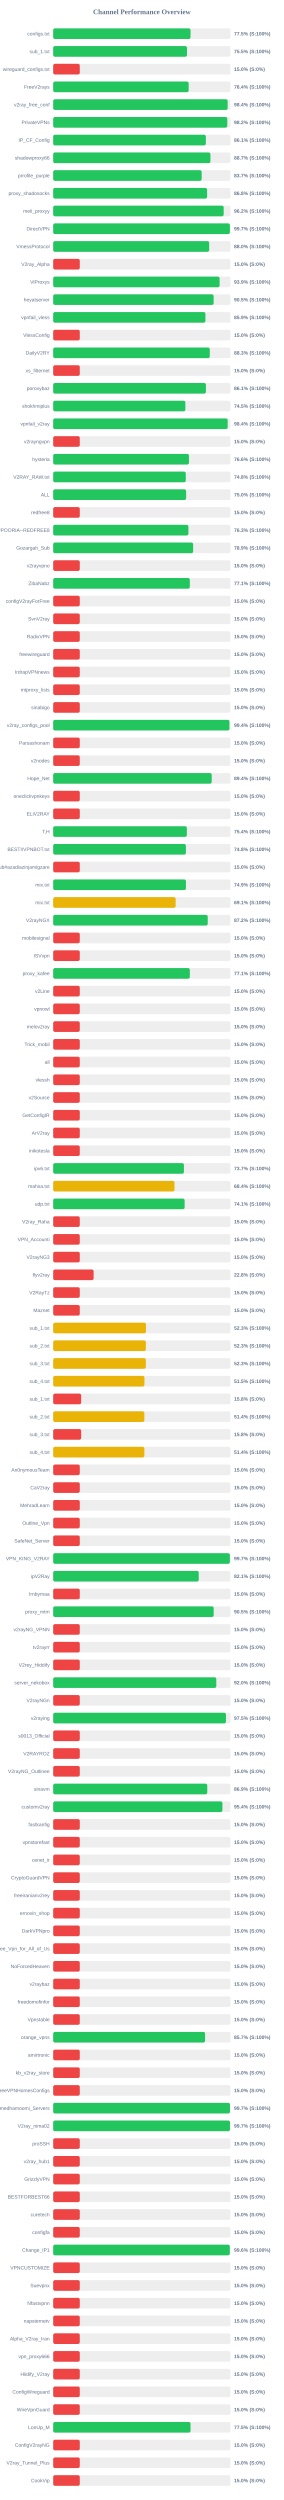
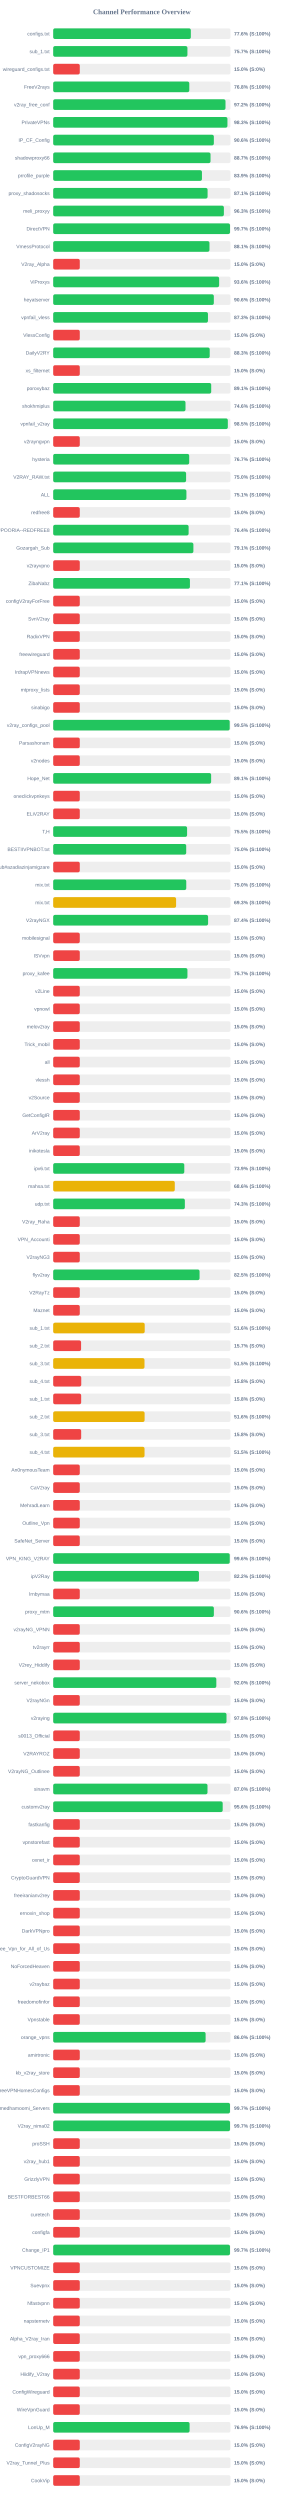
<svg xmlns="http://www.w3.org/2000/svg" width="800" height="7050" version="1.1">
  <style>
        .row { font: 14px Arial; fill: #64748b; }
        .score { font: bold 14px Arial; fill: #64748b; }
    </style>
  <text x="400" y="40" text-anchor="middle" font-size="20px" font-weight="bold" fill="#64748b">Channel Performance Overview</text>
  <rect x="150" y="80" width="500" height="30" fill="#eee" rx="5" />
-   <rect x="150" y="80" width="387.3" height="30" fill="#22c55e" rx="5" />
+   <rect x="150" y="80" width="388.15" height="30" fill="#22c55e" rx="5" />
  <text x="140" y="100" text-anchor="end" class="row">configs.txt</text>
-   <text x="660" y="100" text-anchor="start" class="score">77.5% (S:100%)</text>
+   <text x="660" y="100" text-anchor="start" class="score">77.6% (S:100%)</text>
  <rect x="150" y="130" width="500" height="30" fill="#eee" rx="5" />
-   <rect x="150" y="130" width="377.3" height="30" fill="#22c55e" rx="5" />
+   <rect x="150" y="130" width="378.55" height="30" fill="#22c55e" rx="5" />
  <text x="140" y="150" text-anchor="end" class="row">sub_1.txt</text>
-   <text x="660" y="150" text-anchor="start" class="score">75.5% (S:100%)</text>
+   <text x="660" y="150" text-anchor="start" class="score">75.7% (S:100%)</text>
  <rect x="150" y="180" width="500" height="30" fill="#eee" rx="5" />
  <rect x="150" y="180" width="75.0" height="30" fill="#ef4444" rx="5" />
  <text x="140" y="200" text-anchor="end" class="row">wireguard_configs.txt</text>
  <text x="660" y="200" text-anchor="start" class="score">15.0% (S:0%)</text>
  <rect x="150" y="230" width="500" height="30" fill="#eee" rx="5" />
-   <rect x="150" y="230" width="382.05" height="30" fill="#22c55e" rx="5" />
+   <rect x="150" y="230" width="383.8" height="30" fill="#22c55e" rx="5" />
  <text x="140" y="250" text-anchor="end" class="row">FreeV2rays</text>
-   <text x="660" y="250" text-anchor="start" class="score">76.4% (S:100%)</text>
+   <text x="660" y="250" text-anchor="start" class="score">76.8% (S:100%)</text>
  <rect x="150" y="280" width="500" height="30" fill="#eee" rx="5" />
-   <rect x="150" y="280" width="492.0" height="30" fill="#22c55e" rx="5" />
+   <rect x="150" y="280" width="485.9" height="30" fill="#22c55e" rx="5" />
  <text x="140" y="300" text-anchor="end" class="row">v2ray_free_conf</text>
-   <text x="660" y="300" text-anchor="start" class="score">98.4% (S:100%)</text>
+   <text x="660" y="300" text-anchor="start" class="score">97.2% (S:100%)</text>
  <rect x="150" y="330" width="500" height="30" fill="#eee" rx="5" />
-   <rect x="150" y="330" width="490.95" height="30" fill="#22c55e" rx="5" />
+   <rect x="150" y="330" width="491.4" height="30" fill="#22c55e" rx="5" />
  <text x="140" y="350" text-anchor="end" class="row">PrivateVPNs</text>
-   <text x="660" y="350" text-anchor="start" class="score">98.2% (S:100%)</text>
+   <text x="660" y="350" text-anchor="start" class="score">98.3% (S:100%)</text>
  <rect x="150" y="380" width="500" height="30" fill="#eee" rx="5" />
-   <rect x="150" y="380" width="430.5" height="30" fill="#22c55e" rx="5" />
+   <rect x="150" y="380" width="453.05" height="30" fill="#22c55e" rx="5" />
  <text x="140" y="400" text-anchor="end" class="row">IP_CF_Config</text>
-   <text x="660" y="400" text-anchor="start" class="score">86.1% (S:100%)</text>
+   <text x="660" y="400" text-anchor="start" class="score">90.6% (S:100%)</text>
  <rect x="150" y="430" width="500" height="30" fill="#eee" rx="5" />
-   <rect x="150" y="430" width="443.4" height="30" fill="#22c55e" rx="5" />
+   <rect x="150" y="430" width="443.7" height="30" fill="#22c55e" rx="5" />
  <text x="140" y="450" text-anchor="end" class="row">shadowproxy66</text>
  <text x="660" y="450" text-anchor="start" class="score">88.7% (S:100%)</text>
  <rect x="150" y="480" width="500" height="30" fill="#eee" rx="5" />
-   <rect x="150" y="480" width="418.7" height="30" fill="#22c55e" rx="5" />
+   <rect x="150" y="480" width="419.5" height="30" fill="#22c55e" rx="5" />
  <text x="140" y="500" text-anchor="end" class="row">prrofile_purple</text>
-   <text x="660" y="500" text-anchor="start" class="score">83.7% (S:100%)</text>
+   <text x="660" y="500" text-anchor="start" class="score">83.9% (S:100%)</text>
  <rect x="150" y="530" width="500" height="30" fill="#eee" rx="5" />
-   <rect x="150" y="530" width="434.05" height="30" fill="#22c55e" rx="5" />
+   <rect x="150" y="530" width="435.4" height="30" fill="#22c55e" rx="5" />
  <text x="140" y="550" text-anchor="end" class="row">proxy_shadosocks</text>
-   <text x="660" y="550" text-anchor="start" class="score">86.8% (S:100%)</text>
+   <text x="660" y="550" text-anchor="start" class="score">87.1% (S:100%)</text>
  <rect x="150" y="580" width="500" height="30" fill="#eee" rx="5" />
-   <rect x="150" y="580" width="480.8" height="30" fill="#22c55e" rx="5" />
+   <rect x="150" y="580" width="481.35" height="30" fill="#22c55e" rx="5" />
  <text x="140" y="600" text-anchor="end" class="row">meli_proxyy</text>
-   <text x="660" y="600" text-anchor="start" class="score">96.2% (S:100%)</text>
+   <text x="660" y="600" text-anchor="start" class="score">96.3% (S:100%)</text>
  <rect x="150" y="630" width="500" height="30" fill="#eee" rx="5" />
-   <rect x="150" y="630" width="498.3" height="30" fill="#22c55e" rx="5" />
+   <rect x="150" y="630" width="498.65" height="30" fill="#22c55e" rx="5" />
  <text x="140" y="650" text-anchor="end" class="row">DirectVPN</text>
  <text x="660" y="650" text-anchor="start" class="score">99.7% (S:100%)</text>
  <rect x="150" y="680" width="500" height="30" fill="#eee" rx="5" />
-   <rect x="150" y="680" width="439.85" height="30" fill="#22c55e" rx="5" />
+   <rect x="150" y="680" width="440.7" height="30" fill="#22c55e" rx="5" />
  <text x="140" y="700" text-anchor="end" class="row">VmessProtocol</text>
-   <text x="660" y="700" text-anchor="start" class="score">88.0% (S:100%)</text>
+   <text x="660" y="700" text-anchor="start" class="score">88.1% (S:100%)</text>
  <rect x="150" y="730" width="500" height="30" fill="#eee" rx="5" />
  <rect x="150" y="730" width="75.0" height="30" fill="#ef4444" rx="5" />
  <text x="140" y="750" text-anchor="end" class="row">V2ray_Alpha</text>
  <text x="660" y="750" text-anchor="start" class="score">15.0% (S:0%)</text>
  <rect x="150" y="780" width="500" height="30" fill="#eee" rx="5" />
-   <rect x="150" y="780" width="469.3" height="30" fill="#22c55e" rx="5" />
+   <rect x="150" y="780" width="467.95" height="30" fill="#22c55e" rx="5" />
  <text x="140" y="800" text-anchor="end" class="row">ViProxys</text>
-   <text x="660" y="800" text-anchor="start" class="score">93.9% (S:100%)</text>
+   <text x="660" y="800" text-anchor="start" class="score">93.6% (S:100%)</text>
  <rect x="150" y="830" width="500" height="30" fill="#eee" rx="5" />
-   <rect x="150" y="830" width="452.45" height="30" fill="#22c55e" rx="5" />
+   <rect x="150" y="830" width="453.0" height="30" fill="#22c55e" rx="5" />
  <text x="140" y="850" text-anchor="end" class="row">heyatserver</text>
-   <text x="660" y="850" text-anchor="start" class="score">90.5% (S:100%)</text>
+   <text x="660" y="850" text-anchor="start" class="score">90.6% (S:100%)</text>
  <rect x="150" y="880" width="500" height="30" fill="#eee" rx="5" />
-   <rect x="150" y="880" width="429.3" height="30" fill="#22c55e" rx="5" />
+   <rect x="150" y="880" width="436.45" height="30" fill="#22c55e" rx="5" />
  <text x="140" y="900" text-anchor="end" class="row">vpnfail_vless</text>
-   <text x="660" y="900" text-anchor="start" class="score">85.9% (S:100%)</text>
+   <text x="660" y="900" text-anchor="start" class="score">87.3% (S:100%)</text>
  <rect x="150" y="930" width="500" height="30" fill="#eee" rx="5" />
  <rect x="150" y="930" width="75.0" height="30" fill="#ef4444" rx="5" />
  <text x="140" y="950" text-anchor="end" class="row">VlessConfig</text>
  <text x="660" y="950" text-anchor="start" class="score">15.0% (S:0%)</text>
  <rect x="150" y="980" width="500" height="30" fill="#eee" rx="5" />
-   <rect x="150" y="980" width="441.6" height="30" fill="#22c55e" rx="5" />
+   <rect x="150" y="980" width="441.4" height="30" fill="#22c55e" rx="5" />
  <text x="140" y="1000" text-anchor="end" class="row">DailyV2RY</text>
  <text x="660" y="1000" text-anchor="start" class="score">88.3% (S:100%)</text>
  <rect x="150" y="1030" width="500" height="30" fill="#eee" rx="5" />
  <rect x="150" y="1030" width="75.0" height="30" fill="#ef4444" rx="5" />
  <text x="140" y="1050" text-anchor="end" class="row">xs_filternet</text>
  <text x="660" y="1050" text-anchor="start" class="score">15.0% (S:0%)</text>
  <rect x="150" y="1080" width="500" height="30" fill="#eee" rx="5" />
-   <rect x="150" y="1080" width="430.7" height="30" fill="#22c55e" rx="5" />
+   <rect x="150" y="1080" width="445.6" height="30" fill="#22c55e" rx="5" />
  <text x="140" y="1100" text-anchor="end" class="row">poroxybaz</text>
-   <text x="660" y="1100" text-anchor="start" class="score">86.1% (S:100%)</text>
+   <text x="660" y="1100" text-anchor="start" class="score">89.1% (S:100%)</text>
  <rect x="150" y="1130" width="500" height="30" fill="#eee" rx="5" />
-   <rect x="150" y="1130" width="372.75" height="30" fill="#22c55e" rx="5" />
+   <rect x="150" y="1130" width="373.1" height="30" fill="#22c55e" rx="5" />
  <text x="140" y="1150" text-anchor="end" class="row">shokhmiplus</text>
-   <text x="660" y="1150" text-anchor="start" class="score">74.5% (S:100%)</text>
+   <text x="660" y="1150" text-anchor="start" class="score">74.6% (S:100%)</text>
  <rect x="150" y="1180" width="500" height="30" fill="#eee" rx="5" />
-   <rect x="150" y="1180" width="492.05" height="30" fill="#22c55e" rx="5" />
+   <rect x="150" y="1180" width="492.5" height="30" fill="#22c55e" rx="5" />
  <text x="140" y="1200" text-anchor="end" class="row">vpnfail_v2ray</text>
-   <text x="660" y="1200" text-anchor="start" class="score">98.4% (S:100%)</text>
+   <text x="660" y="1200" text-anchor="start" class="score">98.5% (S:100%)</text>
  <rect x="150" y="1230" width="500" height="30" fill="#eee" rx="5" />
  <rect x="150" y="1230" width="75.0" height="30" fill="#ef4444" rx="5" />
  <text x="140" y="1250" text-anchor="end" class="row">v2rayngvpn</text>
  <text x="660" y="1250" text-anchor="start" class="score">15.0% (S:0%)</text>
  <rect x="150" y="1280" width="500" height="30" fill="#eee" rx="5" />
-   <rect x="150" y="1280" width="382.85" height="30" fill="#22c55e" rx="5" />
+   <rect x="150" y="1280" width="383.55" height="30" fill="#22c55e" rx="5" />
  <text x="140" y="1300" text-anchor="end" class="row">hysteria</text>
-   <text x="660" y="1300" text-anchor="start" class="score">76.6% (S:100%)</text>
+   <text x="660" y="1300" text-anchor="start" class="score">76.7% (S:100%)</text>
  <rect x="150" y="1330" width="500" height="30" fill="#eee" rx="5" />
-   <rect x="150" y="1330" width="373.95" height="30" fill="#22c55e" rx="5" />
+   <rect x="150" y="1330" width="374.8" height="30" fill="#22c55e" rx="5" />
  <text x="140" y="1350" text-anchor="end" class="row">V2RAY_RAW.txt</text>
-   <text x="660" y="1350" text-anchor="start" class="score">74.8% (S:100%)</text>
+   <text x="660" y="1350" text-anchor="start" class="score">75.0% (S:100%)</text>
  <rect x="150" y="1380" width="500" height="30" fill="#eee" rx="5" />
-   <rect x="150" y="1380" width="374.9" height="30" fill="#22c55e" rx="5" />
+   <rect x="150" y="1380" width="375.7" height="30" fill="#22c55e" rx="5" />
  <text x="140" y="1400" text-anchor="end" class="row">ALL</text>
-   <text x="660" y="1400" text-anchor="start" class="score">75.0% (S:100%)</text>
+   <text x="660" y="1400" text-anchor="start" class="score">75.1% (S:100%)</text>
  <rect x="150" y="1430" width="500" height="30" fill="#eee" rx="5" />
  <rect x="150" y="1430" width="75.0" height="30" fill="#ef4444" rx="5" />
  <text x="140" y="1450" text-anchor="end" class="row">redfree8</text>
  <text x="660" y="1450" text-anchor="start" class="score">15.0% (S:0%)</text>
  <rect x="150" y="1480" width="500" height="30" fill="#eee" rx="5" />
-   <rect x="150" y="1480" width="381.3" height="30" fill="#22c55e" rx="5" />
+   <rect x="150" y="1480" width="381.9" height="30" fill="#22c55e" rx="5" />
  <text x="140" y="1500" text-anchor="end" class="row">POORIA--REDFREE8.txt#POORIA--REDFREE8</text>
-   <text x="660" y="1500" text-anchor="start" class="score">76.3% (S:100%)</text>
+   <text x="660" y="1500" text-anchor="start" class="score">76.4% (S:100%)</text>
  <rect x="150" y="1530" width="500" height="30" fill="#eee" rx="5" />
-   <rect x="150" y="1530" width="394.65" height="30" fill="#22c55e" rx="5" />
+   <rect x="150" y="1530" width="395.35" height="30" fill="#22c55e" rx="5" />
  <text x="140" y="1550" text-anchor="end" class="row">Gozargah_Sub</text>
-   <text x="660" y="1550" text-anchor="start" class="score">78.9% (S:100%)</text>
+   <text x="660" y="1550" text-anchor="start" class="score">79.1% (S:100%)</text>
  <rect x="150" y="1580" width="500" height="30" fill="#eee" rx="5" />
  <rect x="150" y="1580" width="75.0" height="30" fill="#ef4444" rx="5" />
  <text x="140" y="1600" text-anchor="end" class="row">v2rayvpno</text>
  <text x="660" y="1600" text-anchor="start" class="score">15.0% (S:0%)</text>
  <rect x="150" y="1630" width="500" height="30" fill="#eee" rx="5" />
-   <rect x="150" y="1630" width="385.3" height="30" fill="#22c55e" rx="5" />
+   <rect x="150" y="1630" width="385.6" height="30" fill="#22c55e" rx="5" />
  <text x="140" y="1650" text-anchor="end" class="row">ZibaNabz</text>
  <text x="660" y="1650" text-anchor="start" class="score">77.1% (S:100%)</text>
  <rect x="150" y="1680" width="500" height="30" fill="#eee" rx="5" />
  <rect x="150" y="1680" width="75.0" height="30" fill="#ef4444" rx="5" />
  <text x="140" y="1700" text-anchor="end" class="row">configV2rayForFree</text>
  <text x="660" y="1700" text-anchor="start" class="score">15.0% (S:0%)</text>
  <rect x="150" y="1730" width="500" height="30" fill="#eee" rx="5" />
  <rect x="150" y="1730" width="75.0" height="30" fill="#ef4444" rx="5" />
  <text x="140" y="1750" text-anchor="end" class="row">SvnV2ray</text>
  <text x="660" y="1750" text-anchor="start" class="score">15.0% (S:0%)</text>
  <rect x="150" y="1780" width="500" height="30" fill="#eee" rx="5" />
  <rect x="150" y="1780" width="75.0" height="30" fill="#ef4444" rx="5" />
  <text x="140" y="1800" text-anchor="end" class="row">RadixVPN</text>
  <text x="660" y="1800" text-anchor="start" class="score">15.0% (S:0%)</text>
  <rect x="150" y="1830" width="500" height="30" fill="#eee" rx="5" />
  <rect x="150" y="1830" width="75.0" height="30" fill="#ef4444" rx="5" />
  <text x="140" y="1850" text-anchor="end" class="row">freewireguard</text>
  <text x="660" y="1850" text-anchor="start" class="score">15.0% (S:0%)</text>
  <rect x="150" y="1880" width="500" height="30" fill="#eee" rx="5" />
  <rect x="150" y="1880" width="75.0" height="30" fill="#ef4444" rx="5" />
  <text x="140" y="1900" text-anchor="end" class="row">IrdrapVPNnews</text>
  <text x="660" y="1900" text-anchor="start" class="score">15.0% (S:0%)</text>
  <rect x="150" y="1930" width="500" height="30" fill="#eee" rx="5" />
  <rect x="150" y="1930" width="75.0" height="30" fill="#ef4444" rx="5" />
  <text x="140" y="1950" text-anchor="end" class="row">mtproxy_lists</text>
  <text x="660" y="1950" text-anchor="start" class="score">15.0% (S:0%)</text>
  <rect x="150" y="1980" width="500" height="30" fill="#eee" rx="5" />
  <rect x="150" y="1980" width="75.0" height="30" fill="#ef4444" rx="5" />
  <text x="140" y="2000" text-anchor="end" class="row">sinabigo</text>
  <text x="660" y="2000" text-anchor="start" class="score">15.0% (S:0%)</text>
  <rect x="150" y="2030" width="500" height="30" fill="#eee" rx="5" />
-   <rect x="150" y="2030" width="497.0" height="30" fill="#22c55e" rx="5" />
+   <rect x="150" y="2030" width="497.75" height="30" fill="#22c55e" rx="5" />
  <text x="140" y="2050" text-anchor="end" class="row">v2ray_configs_pool</text>
-   <text x="660" y="2050" text-anchor="start" class="score">99.4% (S:100%)</text>
+   <text x="660" y="2050" text-anchor="start" class="score">99.5% (S:100%)</text>
  <rect x="150" y="2080" width="500" height="30" fill="#eee" rx="5" />
  <rect x="150" y="2080" width="75.0" height="30" fill="#ef4444" rx="5" />
  <text x="140" y="2100" text-anchor="end" class="row">Parsashonam</text>
  <text x="660" y="2100" text-anchor="start" class="score">15.0% (S:0%)</text>
  <rect x="150" y="2130" width="500" height="30" fill="#eee" rx="5" />
  <rect x="150" y="2130" width="75.0" height="30" fill="#ef4444" rx="5" />
  <text x="140" y="2150" text-anchor="end" class="row">v2nodes</text>
  <text x="660" y="2150" text-anchor="start" class="score">15.0% (S:0%)</text>
  <rect x="150" y="2180" width="500" height="30" fill="#eee" rx="5" />
-   <rect x="150" y="2180" width="447.05" height="30" fill="#22c55e" rx="5" />
+   <rect x="150" y="2180" width="445.4" height="30" fill="#22c55e" rx="5" />
  <text x="140" y="2200" text-anchor="end" class="row">Hope_Net</text>
-   <text x="660" y="2200" text-anchor="start" class="score">89.4% (S:100%)</text>
+   <text x="660" y="2200" text-anchor="start" class="score">89.1% (S:100%)</text>
  <rect x="150" y="2230" width="500" height="30" fill="#eee" rx="5" />
  <rect x="150" y="2230" width="75.0" height="30" fill="#ef4444" rx="5" />
  <text x="140" y="2250" text-anchor="end" class="row">oneclickvpnkeys</text>
  <text x="660" y="2250" text-anchor="start" class="score">15.0% (S:0%)</text>
  <rect x="150" y="2280" width="500" height="30" fill="#eee" rx="5" />
  <rect x="150" y="2280" width="75.0" height="30" fill="#ef4444" rx="5" />
  <text x="140" y="2300" text-anchor="end" class="row">ELiV2RAY</text>
  <text x="660" y="2300" text-anchor="start" class="score">15.0% (S:0%)</text>
  <rect x="150" y="2330" width="500" height="30" fill="#eee" rx="5" />
-   <rect x="150" y="2330" width="376.95" height="30" fill="#22c55e" rx="5" />
+   <rect x="150" y="2330" width="377.6" height="30" fill="#22c55e" rx="5" />
  <text x="140" y="2350" text-anchor="end" class="row">T,H</text>
-   <text x="660" y="2350" text-anchor="start" class="score">75.4% (S:100%)</text>
+   <text x="660" y="2350" text-anchor="start" class="score">75.5% (S:100%)</text>
  <rect x="150" y="2380" width="500" height="30" fill="#eee" rx="5" />
-   <rect x="150" y="2380" width="374.25" height="30" fill="#22c55e" rx="5" />
+   <rect x="150" y="2380" width="375.1" height="30" fill="#22c55e" rx="5" />
  <text x="140" y="2400" text-anchor="end" class="row">BESTIIVPNBOT.txt</text>
-   <text x="660" y="2400" text-anchor="start" class="score">74.8% (S:100%)</text>
+   <text x="660" y="2400" text-anchor="start" class="score">75.0% (S:100%)</text>
  <rect x="150" y="2430" width="500" height="30" fill="#eee" rx="5" />
  <rect x="150" y="2430" width="75.0" height="30" fill="#ef4444" rx="5" />
  <text x="140" y="2450" text-anchor="end" class="row">Sub#azadiazinjamigzare</text>
  <text x="660" y="2450" text-anchor="start" class="score">15.0% (S:0%)</text>
  <rect x="150" y="2480" width="500" height="30" fill="#eee" rx="5" />
-   <rect x="150" y="2480" width="374.35" height="30" fill="#22c55e" rx="5" />
+   <rect x="150" y="2480" width="375.25" height="30" fill="#22c55e" rx="5" />
  <text x="140" y="2500" text-anchor="end" class="row">mix.txt</text>
-   <text x="660" y="2500" text-anchor="start" class="score">74.9% (S:100%)</text>
+   <text x="660" y="2500" text-anchor="start" class="score">75.0% (S:100%)</text>
  <rect x="150" y="2530" width="500" height="30" fill="#eee" rx="5" />
-   <rect x="150" y="2530" width="345.35" height="30" fill="#eab308" rx="5" />
+   <rect x="150" y="2530" width="346.6" height="30" fill="#eab308" rx="5" />
  <text x="140" y="2550" text-anchor="end" class="row">mix.txt</text>
-   <text x="660" y="2550" text-anchor="start" class="score">69.1% (S:100%)</text>
+   <text x="660" y="2550" text-anchor="start" class="score">69.3% (S:100%)</text>
  <rect x="150" y="2580" width="500" height="30" fill="#eee" rx="5" />
-   <rect x="150" y="2580" width="435.8" height="30" fill="#22c55e" rx="5" />
+   <rect x="150" y="2580" width="436.8" height="30" fill="#22c55e" rx="5" />
  <text x="140" y="2600" text-anchor="end" class="row">V2rayNGX</text>
-   <text x="660" y="2600" text-anchor="start" class="score">87.2% (S:100%)</text>
+   <text x="660" y="2600" text-anchor="start" class="score">87.4% (S:100%)</text>
  <rect x="150" y="2630" width="500" height="30" fill="#eee" rx="5" />
  <rect x="150" y="2630" width="75.0" height="30" fill="#ef4444" rx="5" />
  <text x="140" y="2650" text-anchor="end" class="row">mobilesignal</text>
  <text x="660" y="2650" text-anchor="start" class="score">15.0% (S:0%)</text>
  <rect x="150" y="2680" width="500" height="30" fill="#eee" rx="5" />
  <rect x="150" y="2680" width="75.0" height="30" fill="#ef4444" rx="5" />
  <text x="140" y="2700" text-anchor="end" class="row">ISVvpn</text>
  <text x="660" y="2700" text-anchor="start" class="score">15.0% (S:0%)</text>
  <rect x="150" y="2730" width="500" height="30" fill="#eee" rx="5" />
-   <rect x="150" y="2730" width="385.3" height="30" fill="#22c55e" rx="5" />
+   <rect x="150" y="2730" width="378.6" height="30" fill="#22c55e" rx="5" />
  <text x="140" y="2750" text-anchor="end" class="row">proxy_kafee</text>
-   <text x="660" y="2750" text-anchor="start" class="score">77.1% (S:100%)</text>
+   <text x="660" y="2750" text-anchor="start" class="score">75.7% (S:100%)</text>
  <rect x="150" y="2780" width="500" height="30" fill="#eee" rx="5" />
  <rect x="150" y="2780" width="75.0" height="30" fill="#ef4444" rx="5" />
  <text x="140" y="2800" text-anchor="end" class="row">v2Line</text>
  <text x="660" y="2800" text-anchor="start" class="score">15.0% (S:0%)</text>
  <rect x="150" y="2830" width="500" height="30" fill="#eee" rx="5" />
  <rect x="150" y="2830" width="75.0" height="30" fill="#ef4444" rx="5" />
  <text x="140" y="2850" text-anchor="end" class="row">vpnowl</text>
  <text x="660" y="2850" text-anchor="start" class="score">15.0% (S:0%)</text>
  <rect x="150" y="2880" width="500" height="30" fill="#eee" rx="5" />
  <rect x="150" y="2880" width="75.0" height="30" fill="#ef4444" rx="5" />
  <text x="140" y="2900" text-anchor="end" class="row">melov2ray</text>
  <text x="660" y="2900" text-anchor="start" class="score">15.0% (S:0%)</text>
  <rect x="150" y="2930" width="500" height="30" fill="#eee" rx="5" />
  <rect x="150" y="2930" width="75.0" height="30" fill="#ef4444" rx="5" />
  <text x="140" y="2950" text-anchor="end" class="row">Trick_mobil</text>
  <text x="660" y="2950" text-anchor="start" class="score">15.0% (S:0%)</text>
  <rect x="150" y="2980" width="500" height="30" fill="#eee" rx="5" />
  <rect x="150" y="2980" width="75.0" height="30" fill="#ef4444" rx="5" />
  <text x="140" y="3000" text-anchor="end" class="row">all</text>
  <text x="660" y="3000" text-anchor="start" class="score">15.0% (S:0%)</text>
  <rect x="150" y="3030" width="500" height="30" fill="#eee" rx="5" />
  <rect x="150" y="3030" width="75.0" height="30" fill="#ef4444" rx="5" />
  <text x="140" y="3050" text-anchor="end" class="row">vlessh</text>
  <text x="660" y="3050" text-anchor="start" class="score">15.0% (S:0%)</text>
  <rect x="150" y="3080" width="500" height="30" fill="#eee" rx="5" />
  <rect x="150" y="3080" width="75.0" height="30" fill="#ef4444" rx="5" />
  <text x="140" y="3100" text-anchor="end" class="row">v2Source</text>
  <text x="660" y="3100" text-anchor="start" class="score">15.0% (S:0%)</text>
  <rect x="150" y="3130" width="500" height="30" fill="#eee" rx="5" />
  <rect x="150" y="3130" width="75.0" height="30" fill="#ef4444" rx="5" />
  <text x="140" y="3150" text-anchor="end" class="row">GetConfigIR</text>
  <text x="660" y="3150" text-anchor="start" class="score">15.0% (S:0%)</text>
  <rect x="150" y="3180" width="500" height="30" fill="#eee" rx="5" />
  <rect x="150" y="3180" width="75.0" height="30" fill="#ef4444" rx="5" />
  <text x="140" y="3200" text-anchor="end" class="row">ArV2ray</text>
  <text x="660" y="3200" text-anchor="start" class="score">15.0% (S:0%)</text>
  <rect x="150" y="3230" width="500" height="30" fill="#eee" rx="5" />
  <rect x="150" y="3230" width="75.0" height="30" fill="#ef4444" rx="5" />
  <text x="140" y="3250" text-anchor="end" class="row">inikotesla</text>
  <text x="660" y="3250" text-anchor="start" class="score">15.0% (S:0%)</text>
  <rect x="150" y="3280" width="500" height="30" fill="#eee" rx="5" />
-   <rect x="150" y="3280" width="368.65" height="30" fill="#22c55e" rx="5" />
+   <rect x="150" y="3280" width="369.7" height="30" fill="#22c55e" rx="5" />
  <text x="140" y="3300" text-anchor="end" class="row">ipv6.txt</text>
-   <text x="660" y="3300" text-anchor="start" class="score">73.7% (S:100%)</text>
+   <text x="660" y="3300" text-anchor="start" class="score">73.9% (S:100%)</text>
  <rect x="150" y="3330" width="500" height="30" fill="#eee" rx="5" />
-   <rect x="150" y="3330" width="342.1" height="30" fill="#eab308" rx="5" />
+   <rect x="150" y="3330" width="342.9" height="30" fill="#eab308" rx="5" />
  <text x="140" y="3350" text-anchor="end" class="row">mahsa.txt</text>
-   <text x="660" y="3350" text-anchor="start" class="score">68.4% (S:100%)</text>
+   <text x="660" y="3350" text-anchor="start" class="score">68.6% (S:100%)</text>
  <rect x="150" y="3380" width="500" height="30" fill="#eee" rx="5" />
-   <rect x="150" y="3380" width="370.7" height="30" fill="#22c55e" rx="5" />
+   <rect x="150" y="3380" width="371.3" height="30" fill="#22c55e" rx="5" />
  <text x="140" y="3400" text-anchor="end" class="row">udp.txt</text>
-   <text x="660" y="3400" text-anchor="start" class="score">74.1% (S:100%)</text>
+   <text x="660" y="3400" text-anchor="start" class="score">74.3% (S:100%)</text>
  <rect x="150" y="3430" width="500" height="30" fill="#eee" rx="5" />
  <rect x="150" y="3430" width="75.0" height="30" fill="#ef4444" rx="5" />
  <text x="140" y="3450" text-anchor="end" class="row">V2ray_Raha</text>
  <text x="660" y="3450" text-anchor="start" class="score">15.0% (S:0%)</text>
  <rect x="150" y="3480" width="500" height="30" fill="#eee" rx="5" />
  <rect x="150" y="3480" width="75.0" height="30" fill="#ef4444" rx="5" />
  <text x="140" y="3500" text-anchor="end" class="row">VPN_Accounti</text>
  <text x="660" y="3500" text-anchor="start" class="score">15.0% (S:0%)</text>
  <rect x="150" y="3530" width="500" height="30" fill="#eee" rx="5" />
  <rect x="150" y="3530" width="75.0" height="30" fill="#ef4444" rx="5" />
  <text x="140" y="3550" text-anchor="end" class="row">V2rayNG3</text>
  <text x="660" y="3550" text-anchor="start" class="score">15.0% (S:0%)</text>
  <rect x="150" y="3580" width="500" height="30" fill="#eee" rx="5" />
-   <rect x="150" y="3580" width="114.05" height="30" fill="#ef4444" rx="5" />
+   <rect x="150" y="3580" width="412.75" height="30" fill="#22c55e" rx="5" />
  <text x="140" y="3600" text-anchor="end" class="row">flyv2ray</text>
-   <text x="660" y="3600" text-anchor="start" class="score">22.8% (S:0%)</text>
+   <text x="660" y="3600" text-anchor="start" class="score">82.5% (S:100%)</text>
  <rect x="150" y="3630" width="500" height="30" fill="#eee" rx="5" />
  <rect x="150" y="3630" width="75.0" height="30" fill="#ef4444" rx="5" />
  <text x="140" y="3650" text-anchor="end" class="row">V2RayTz</text>
  <text x="660" y="3650" text-anchor="start" class="score">15.0% (S:0%)</text>
  <rect x="150" y="3680" width="500" height="30" fill="#eee" rx="5" />
  <rect x="150" y="3680" width="75.0" height="30" fill="#ef4444" rx="5" />
  <text x="140" y="3700" text-anchor="end" class="row">Maznet</text>
  <text x="660" y="3700" text-anchor="start" class="score">15.0% (S:0%)</text>
  <rect x="150" y="3730" width="500" height="30" fill="#eee" rx="5" />
-   <rect x="150" y="3730" width="261.6" height="30" fill="#eab308" rx="5" />
+   <rect x="150" y="3730" width="258.1" height="30" fill="#eab308" rx="5" />
  <text x="140" y="3750" text-anchor="end" class="row">sub_1.txt</text>
-   <text x="660" y="3750" text-anchor="start" class="score">52.3% (S:100%)</text>
+   <text x="660" y="3750" text-anchor="start" class="score">51.6% (S:100%)</text>
  <rect x="150" y="3780" width="500" height="30" fill="#eee" rx="5" />
-   <rect x="150" y="3780" width="261.35" height="30" fill="#eab308" rx="5" />
+   <rect x="150" y="3780" width="78.65" height="30" fill="#ef4444" rx="5" />
  <text x="140" y="3800" text-anchor="end" class="row">sub_2.txt</text>
-   <text x="660" y="3800" text-anchor="start" class="score">52.3% (S:100%)</text>
+   <text x="660" y="3800" text-anchor="start" class="score">15.7% (S:0%)</text>
  <rect x="150" y="3830" width="500" height="30" fill="#eee" rx="5" />
-   <rect x="150" y="3830" width="261.3" height="30" fill="#eab308" rx="5" />
+   <rect x="150" y="3830" width="257.5" height="30" fill="#eab308" rx="5" />
  <text x="140" y="3850" text-anchor="end" class="row">sub_3.txt</text>
-   <text x="660" y="3850" text-anchor="start" class="score">52.3% (S:100%)</text>
+   <text x="660" y="3850" text-anchor="start" class="score">51.5% (S:100%)</text>
  <rect x="150" y="3880" width="500" height="30" fill="#eee" rx="5" />
-   <rect x="150" y="3880" width="257.3" height="30" fill="#eab308" rx="5" />
+   <rect x="150" y="3880" width="79.15" height="30" fill="#ef4444" rx="5" />
  <text x="140" y="3900" text-anchor="end" class="row">sub_4.txt</text>
-   <text x="660" y="3900" text-anchor="start" class="score">51.5% (S:100%)</text>
+   <text x="660" y="3900" text-anchor="start" class="score">15.8% (S:0%)</text>
  <rect x="150" y="3930" width="500" height="30" fill="#eee" rx="5" />
  <rect x="150" y="3930" width="78.9" height="30" fill="#ef4444" rx="5" />
  <text x="140" y="3950" text-anchor="end" class="row">sub_1.txt</text>
  <text x="660" y="3950" text-anchor="start" class="score">15.8% (S:0%)</text>
  <rect x="150" y="3980" width="500" height="30" fill="#eee" rx="5" />
-   <rect x="150" y="3980" width="257.05" height="30" fill="#eab308" rx="5" />
+   <rect x="150" y="3980" width="257.8" height="30" fill="#eab308" rx="5" />
  <text x="140" y="4000" text-anchor="end" class="row">sub_2.txt</text>
-   <text x="660" y="4000" text-anchor="start" class="score">51.4% (S:100%)</text>
+   <text x="660" y="4000" text-anchor="start" class="score">51.6% (S:100%)</text>
  <rect x="150" y="4030" width="500" height="30" fill="#eee" rx="5" />
  <rect x="150" y="4030" width="78.9" height="30" fill="#ef4444" rx="5" />
  <text x="140" y="4050" text-anchor="end" class="row">sub_3.txt</text>
  <text x="660" y="4050" text-anchor="start" class="score">15.8% (S:0%)</text>
  <rect x="150" y="4080" width="500" height="30" fill="#eee" rx="5" />
-   <rect x="150" y="4080" width="257.1" height="30" fill="#eab308" rx="5" />
+   <rect x="150" y="4080" width="257.6" height="30" fill="#eab308" rx="5" />
  <text x="140" y="4100" text-anchor="end" class="row">sub_4.txt</text>
-   <text x="660" y="4100" text-anchor="start" class="score">51.4% (S:100%)</text>
+   <text x="660" y="4100" text-anchor="start" class="score">51.5% (S:100%)</text>
  <rect x="150" y="4130" width="500" height="30" fill="#eee" rx="5" />
  <rect x="150" y="4130" width="75.0" height="30" fill="#ef4444" rx="5" />
  <text x="140" y="4150" text-anchor="end" class="row">An0nymousTeam</text>
  <text x="660" y="4150" text-anchor="start" class="score">15.0% (S:0%)</text>
  <rect x="150" y="4180" width="500" height="30" fill="#eee" rx="5" />
  <rect x="150" y="4180" width="75.0" height="30" fill="#ef4444" rx="5" />
  <text x="140" y="4200" text-anchor="end" class="row">CaV2ray</text>
  <text x="660" y="4200" text-anchor="start" class="score">15.0% (S:0%)</text>
  <rect x="150" y="4230" width="500" height="30" fill="#eee" rx="5" />
  <rect x="150" y="4230" width="75.0" height="30" fill="#ef4444" rx="5" />
  <text x="140" y="4250" text-anchor="end" class="row">MehradLearn</text>
  <text x="660" y="4250" text-anchor="start" class="score">15.0% (S:0%)</text>
  <rect x="150" y="4280" width="500" height="30" fill="#eee" rx="5" />
  <rect x="150" y="4280" width="75.0" height="30" fill="#ef4444" rx="5" />
  <text x="140" y="4300" text-anchor="end" class="row">Outline_Vpn</text>
  <text x="660" y="4300" text-anchor="start" class="score">15.0% (S:0%)</text>
  <rect x="150" y="4330" width="500" height="30" fill="#eee" rx="5" />
  <rect x="150" y="4330" width="75.0" height="30" fill="#ef4444" rx="5" />
  <text x="140" y="4350" text-anchor="end" class="row">SafeNet_Server</text>
  <text x="660" y="4350" text-anchor="start" class="score">15.0% (S:0%)</text>
  <rect x="150" y="4380" width="500" height="30" fill="#eee" rx="5" />
-   <rect x="150" y="4380" width="498.25" height="30" fill="#22c55e" rx="5" />
+   <rect x="150" y="4380" width="497.9" height="30" fill="#22c55e" rx="5" />
  <text x="140" y="4400" text-anchor="end" class="row">VPN_KING_V2RAY</text>
-   <text x="660" y="4400" text-anchor="start" class="score">99.7% (S:100%)</text>
+   <text x="660" y="4400" text-anchor="start" class="score">99.6% (S:100%)</text>
  <rect x="150" y="4430" width="500" height="30" fill="#eee" rx="5" />
-   <rect x="150" y="4430" width="410.45" height="30" fill="#22c55e" rx="5" />
+   <rect x="150" y="4430" width="411.1" height="30" fill="#22c55e" rx="5" />
  <text x="140" y="4450" text-anchor="end" class="row">ipV2Ray</text>
-   <text x="660" y="4450" text-anchor="start" class="score">82.1% (S:100%)</text>
+   <text x="660" y="4450" text-anchor="start" class="score">82.2% (S:100%)</text>
  <rect x="150" y="4480" width="500" height="30" fill="#eee" rx="5" />
  <rect x="150" y="4480" width="75.0" height="30" fill="#ef4444" rx="5" />
  <text x="140" y="4500" text-anchor="end" class="row">lrnbymaa</text>
  <text x="660" y="4500" text-anchor="start" class="score">15.0% (S:0%)</text>
  <rect x="150" y="4530" width="500" height="30" fill="#eee" rx="5" />
-   <rect x="150" y="4530" width="452.6" height="30" fill="#22c55e" rx="5" />
+   <rect x="150" y="4530" width="453.1" height="30" fill="#22c55e" rx="5" />
  <text x="140" y="4550" text-anchor="end" class="row">proxy_mtm</text>
-   <text x="660" y="4550" text-anchor="start" class="score">90.5% (S:100%)</text>
+   <text x="660" y="4550" text-anchor="start" class="score">90.6% (S:100%)</text>
  <rect x="150" y="4580" width="500" height="30" fill="#eee" rx="5" />
  <rect x="150" y="4580" width="75.0" height="30" fill="#ef4444" rx="5" />
  <text x="140" y="4600" text-anchor="end" class="row">v2rayNG_VPNN</text>
  <text x="660" y="4600" text-anchor="start" class="score">15.0% (S:0%)</text>
  <rect x="150" y="4630" width="500" height="30" fill="#eee" rx="5" />
  <rect x="150" y="4630" width="75.0" height="30" fill="#ef4444" rx="5" />
  <text x="140" y="4650" text-anchor="end" class="row">tv2rayrr</text>
  <text x="660" y="4650" text-anchor="start" class="score">15.0% (S:0%)</text>
  <rect x="150" y="4680" width="500" height="30" fill="#eee" rx="5" />
  <rect x="150" y="4680" width="75.0" height="30" fill="#ef4444" rx="5" />
  <text x="140" y="4700" text-anchor="end" class="row">V2rey_Hiddify</text>
  <text x="660" y="4700" text-anchor="start" class="score">15.0% (S:0%)</text>
  <rect x="150" y="4730" width="500" height="30" fill="#eee" rx="5" />
-   <rect x="150" y="4730" width="459.95" height="30" fill="#22c55e" rx="5" />
+   <rect x="150" y="4730" width="460.05" height="30" fill="#22c55e" rx="5" />
  <text x="140" y="4750" text-anchor="end" class="row">server_nekobox</text>
  <text x="660" y="4750" text-anchor="start" class="score">92.0% (S:100%)</text>
  <rect x="150" y="4780" width="500" height="30" fill="#eee" rx="5" />
  <rect x="150" y="4780" width="75.0" height="30" fill="#ef4444" rx="5" />
  <text x="140" y="4800" text-anchor="end" class="row">V2rayNGn</text>
  <text x="660" y="4800" text-anchor="start" class="score">15.0% (S:0%)</text>
  <rect x="150" y="4830" width="500" height="30" fill="#eee" rx="5" />
-   <rect x="150" y="4830" width="487.25" height="30" fill="#22c55e" rx="5" />
+   <rect x="150" y="4830" width="488.75" height="30" fill="#22c55e" rx="5" />
  <text x="140" y="4850" text-anchor="end" class="row">v2raying</text>
-   <text x="660" y="4850" text-anchor="start" class="score">97.5% (S:100%)</text>
+   <text x="660" y="4850" text-anchor="start" class="score">97.8% (S:100%)</text>
  <rect x="150" y="4880" width="500" height="30" fill="#eee" rx="5" />
  <rect x="150" y="4880" width="75.0" height="30" fill="#ef4444" rx="5" />
  <text x="140" y="4900" text-anchor="end" class="row">s0013_Official</text>
  <text x="660" y="4900" text-anchor="start" class="score">15.0% (S:0%)</text>
  <rect x="150" y="4930" width="500" height="30" fill="#eee" rx="5" />
  <rect x="150" y="4930" width="75.0" height="30" fill="#ef4444" rx="5" />
  <text x="140" y="4950" text-anchor="end" class="row">V2RAYROZ</text>
  <text x="660" y="4950" text-anchor="start" class="score">15.0% (S:0%)</text>
  <rect x="150" y="4980" width="500" height="30" fill="#eee" rx="5" />
  <rect x="150" y="4980" width="75.0" height="30" fill="#ef4444" rx="5" />
  <text x="140" y="5000" text-anchor="end" class="row">V2rayNG_Outlinee</text>
  <text x="660" y="5000" text-anchor="start" class="score">15.0% (S:0%)</text>
  <rect x="150" y="5030" width="500" height="30" fill="#eee" rx="5" />
-   <rect x="150" y="5030" width="434.5" height="30" fill="#22c55e" rx="5" />
+   <rect x="150" y="5030" width="435.15" height="30" fill="#22c55e" rx="5" />
  <text x="140" y="5050" text-anchor="end" class="row">sinavm</text>
-   <text x="660" y="5050" text-anchor="start" class="score">86.9% (S:100%)</text>
+   <text x="660" y="5050" text-anchor="start" class="score">87.0% (S:100%)</text>
  <rect x="150" y="5080" width="500" height="30" fill="#eee" rx="5" />
-   <rect x="150" y="5080" width="477.2" height="30" fill="#22c55e" rx="5" />
+   <rect x="150" y="5080" width="478.0" height="30" fill="#22c55e" rx="5" />
  <text x="140" y="5100" text-anchor="end" class="row">customv2ray</text>
-   <text x="660" y="5100" text-anchor="start" class="score">95.4% (S:100%)</text>
+   <text x="660" y="5100" text-anchor="start" class="score">95.6% (S:100%)</text>
  <rect x="150" y="5130" width="500" height="30" fill="#eee" rx="5" />
  <rect x="150" y="5130" width="75.0" height="30" fill="#ef4444" rx="5" />
  <text x="140" y="5150" text-anchor="end" class="row">fastkanfig</text>
  <text x="660" y="5150" text-anchor="start" class="score">15.0% (S:0%)</text>
  <rect x="150" y="5180" width="500" height="30" fill="#eee" rx="5" />
  <rect x="150" y="5180" width="75.0" height="30" fill="#ef4444" rx="5" />
  <text x="140" y="5200" text-anchor="end" class="row">vpnstorefast</text>
  <text x="660" y="5200" text-anchor="start" class="score">15.0% (S:0%)</text>
  <rect x="150" y="5230" width="500" height="30" fill="#eee" rx="5" />
  <rect x="150" y="5230" width="75.0" height="30" fill="#ef4444" rx="5" />
  <text x="140" y="5250" text-anchor="end" class="row">oxnet_ir</text>
  <text x="660" y="5250" text-anchor="start" class="score">15.0% (S:0%)</text>
  <rect x="150" y="5280" width="500" height="30" fill="#eee" rx="5" />
  <rect x="150" y="5280" width="75.0" height="30" fill="#ef4444" rx="5" />
  <text x="140" y="5300" text-anchor="end" class="row">CryptoGuardVPN</text>
  <text x="660" y="5300" text-anchor="start" class="score">15.0% (S:0%)</text>
  <rect x="150" y="5330" width="500" height="30" fill="#eee" rx="5" />
  <rect x="150" y="5330" width="75.0" height="30" fill="#ef4444" rx="5" />
  <text x="140" y="5350" text-anchor="end" class="row">freeiranianv2rey</text>
  <text x="660" y="5350" text-anchor="start" class="score">15.0% (S:0%)</text>
  <rect x="150" y="5380" width="500" height="30" fill="#eee" rx="5" />
  <rect x="150" y="5380" width="75.0" height="30" fill="#ef4444" rx="5" />
  <text x="140" y="5400" text-anchor="end" class="row">ernoxin_shop</text>
  <text x="660" y="5400" text-anchor="start" class="score">15.0% (S:0%)</text>
  <rect x="150" y="5430" width="500" height="30" fill="#eee" rx="5" />
  <rect x="150" y="5430" width="75.0" height="30" fill="#ef4444" rx="5" />
  <text x="140" y="5450" text-anchor="end" class="row">DarkVPNpro</text>
  <text x="660" y="5450" text-anchor="start" class="score">15.0% (S:0%)</text>
  <rect x="150" y="5480" width="500" height="30" fill="#eee" rx="5" />
  <rect x="150" y="5480" width="75.0" height="30" fill="#ef4444" rx="5" />
  <text x="140" y="5500" text-anchor="end" class="row">Free_Vpn_for_All_of_Us</text>
  <text x="660" y="5500" text-anchor="start" class="score">15.0% (S:0%)</text>
  <rect x="150" y="5530" width="500" height="30" fill="#eee" rx="5" />
  <rect x="150" y="5530" width="75.0" height="30" fill="#ef4444" rx="5" />
  <text x="140" y="5550" text-anchor="end" class="row">NoForcedHeaven</text>
  <text x="660" y="5550" text-anchor="start" class="score">15.0% (S:0%)</text>
  <rect x="150" y="5580" width="500" height="30" fill="#eee" rx="5" />
  <rect x="150" y="5580" width="75.0" height="30" fill="#ef4444" rx="5" />
  <text x="140" y="5600" text-anchor="end" class="row">v2raybaz</text>
  <text x="660" y="5600" text-anchor="start" class="score">15.0% (S:0%)</text>
  <rect x="150" y="5630" width="500" height="30" fill="#eee" rx="5" />
  <rect x="150" y="5630" width="75.0" height="30" fill="#ef4444" rx="5" />
  <text x="140" y="5650" text-anchor="end" class="row">freedomofinfor</text>
  <text x="660" y="5650" text-anchor="start" class="score">15.0% (S:0%)</text>
  <rect x="150" y="5680" width="500" height="30" fill="#eee" rx="5" />
  <rect x="150" y="5680" width="75.0" height="30" fill="#ef4444" rx="5" />
  <text x="140" y="5700" text-anchor="end" class="row">Vpnstable</text>
  <text x="660" y="5700" text-anchor="start" class="score">15.0% (S:0%)</text>
  <rect x="150" y="5730" width="500" height="30" fill="#eee" rx="5" />
-   <rect x="150" y="5730" width="428.35" height="30" fill="#22c55e" rx="5" />
+   <rect x="150" y="5730" width="429.8" height="30" fill="#22c55e" rx="5" />
  <text x="140" y="5750" text-anchor="end" class="row">orange_vpns</text>
-   <text x="660" y="5750" text-anchor="start" class="score">85.7% (S:100%)</text>
+   <text x="660" y="5750" text-anchor="start" class="score">86.0% (S:100%)</text>
  <rect x="150" y="5780" width="500" height="30" fill="#eee" rx="5" />
  <rect x="150" y="5780" width="75.0" height="30" fill="#ef4444" rx="5" />
  <text x="140" y="5800" text-anchor="end" class="row">amirtronic</text>
  <text x="660" y="5800" text-anchor="start" class="score">15.0% (S:0%)</text>
  <rect x="150" y="5830" width="500" height="30" fill="#eee" rx="5" />
  <rect x="150" y="5830" width="75.0" height="30" fill="#ef4444" rx="5" />
  <text x="140" y="5850" text-anchor="end" class="row">kb_v2ray_store</text>
  <text x="660" y="5850" text-anchor="start" class="score">15.0% (S:0%)</text>
  <rect x="150" y="5880" width="500" height="30" fill="#eee" rx="5" />
  <rect x="150" y="5880" width="75.0" height="30" fill="#ef4444" rx="5" />
  <text x="140" y="5900" text-anchor="end" class="row">FreeVPNHomesConfigs</text>
  <text x="660" y="5900" text-anchor="start" class="score">15.0% (S:0%)</text>
  <rect x="150" y="5930" width="500" height="30" fill="#eee" rx="5" />
-   <rect x="150" y="5930" width="498.55" height="30" fill="#22c55e" rx="5" />
+   <rect x="150" y="5930" width="498.6" height="30" fill="#22c55e" rx="5" />
  <text x="140" y="5950" text-anchor="end" class="row">Ahmedhamoomi_Servers</text>
  <text x="660" y="5950" text-anchor="start" class="score">99.7% (S:100%)</text>
  <rect x="150" y="5980" width="500" height="30" fill="#eee" rx="5" />
-   <rect x="150" y="5980" width="498.55" height="30" fill="#22c55e" rx="5" />
+   <rect x="150" y="5980" width="498.65" height="30" fill="#22c55e" rx="5" />
  <text x="140" y="6000" text-anchor="end" class="row">V2ray_nima02</text>
  <text x="660" y="6000" text-anchor="start" class="score">99.7% (S:100%)</text>
  <rect x="150" y="6030" width="500" height="30" fill="#eee" rx="5" />
  <rect x="150" y="6030" width="75.0" height="30" fill="#ef4444" rx="5" />
  <text x="140" y="6050" text-anchor="end" class="row">proSSH</text>
  <text x="660" y="6050" text-anchor="start" class="score">15.0% (S:0%)</text>
  <rect x="150" y="6080" width="500" height="30" fill="#eee" rx="5" />
  <rect x="150" y="6080" width="75.0" height="30" fill="#ef4444" rx="5" />
  <text x="140" y="6100" text-anchor="end" class="row">v2ray_hub1</text>
  <text x="660" y="6100" text-anchor="start" class="score">15.0% (S:0%)</text>
  <rect x="150" y="6130" width="500" height="30" fill="#eee" rx="5" />
  <rect x="150" y="6130" width="75.0" height="30" fill="#ef4444" rx="5" />
  <text x="140" y="6150" text-anchor="end" class="row">GrizzlyVPN</text>
  <text x="660" y="6150" text-anchor="start" class="score">15.0% (S:0%)</text>
  <rect x="150" y="6180" width="500" height="30" fill="#eee" rx="5" />
  <rect x="150" y="6180" width="75.0" height="30" fill="#ef4444" rx="5" />
  <text x="140" y="6200" text-anchor="end" class="row">BESTFORBEST66</text>
  <text x="660" y="6200" text-anchor="start" class="score">15.0% (S:0%)</text>
  <rect x="150" y="6230" width="500" height="30" fill="#eee" rx="5" />
  <rect x="150" y="6230" width="75.0" height="30" fill="#ef4444" rx="5" />
  <text x="140" y="6250" text-anchor="end" class="row">curetech</text>
  <text x="660" y="6250" text-anchor="start" class="score">15.0% (S:0%)</text>
  <rect x="150" y="6280" width="500" height="30" fill="#eee" rx="5" />
  <rect x="150" y="6280" width="75.0" height="30" fill="#ef4444" rx="5" />
  <text x="140" y="6300" text-anchor="end" class="row">configfa</text>
  <text x="660" y="6300" text-anchor="start" class="score">15.0% (S:0%)</text>
  <rect x="150" y="6330" width="500" height="30" fill="#eee" rx="5" />
-   <rect x="150" y="6330" width="498.0" height="30" fill="#22c55e" rx="5" />
+   <rect x="150" y="6330" width="498.55" height="30" fill="#22c55e" rx="5" />
  <text x="140" y="6350" text-anchor="end" class="row">Change_IP1</text>
-   <text x="660" y="6350" text-anchor="start" class="score">99.6% (S:100%)</text>
+   <text x="660" y="6350" text-anchor="start" class="score">99.7% (S:100%)</text>
  <rect x="150" y="6380" width="500" height="30" fill="#eee" rx="5" />
  <rect x="150" y="6380" width="75.0" height="30" fill="#ef4444" rx="5" />
  <text x="140" y="6400" text-anchor="end" class="row">VPNCUSTOMIZE</text>
  <text x="660" y="6400" text-anchor="start" class="score">15.0% (S:0%)</text>
  <rect x="150" y="6430" width="500" height="30" fill="#eee" rx="5" />
  <rect x="150" y="6430" width="75.0" height="30" fill="#ef4444" rx="5" />
  <text x="140" y="6450" text-anchor="end" class="row">Suevpnx</text>
  <text x="660" y="6450" text-anchor="start" class="score">15.0% (S:0%)</text>
  <rect x="150" y="6480" width="500" height="30" fill="#eee" rx="5" />
  <rect x="150" y="6480" width="75.0" height="30" fill="#ef4444" rx="5" />
  <text x="140" y="6500" text-anchor="end" class="row">Nfastvpnn</text>
  <text x="660" y="6500" text-anchor="start" class="score">15.0% (S:0%)</text>
  <rect x="150" y="6530" width="500" height="30" fill="#eee" rx="5" />
  <rect x="150" y="6530" width="75.0" height="30" fill="#ef4444" rx="5" />
  <text x="140" y="6550" text-anchor="end" class="row">napsternetv</text>
  <text x="660" y="6550" text-anchor="start" class="score">15.0% (S:0%)</text>
  <rect x="150" y="6580" width="500" height="30" fill="#eee" rx="5" />
  <rect x="150" y="6580" width="75.0" height="30" fill="#ef4444" rx="5" />
  <text x="140" y="6600" text-anchor="end" class="row">Alpha_V2ray_Iran</text>
  <text x="660" y="6600" text-anchor="start" class="score">15.0% (S:0%)</text>
  <rect x="150" y="6630" width="500" height="30" fill="#eee" rx="5" />
  <rect x="150" y="6630" width="75.0" height="30" fill="#ef4444" rx="5" />
  <text x="140" y="6650" text-anchor="end" class="row">vpn_proxy666</text>
  <text x="660" y="6650" text-anchor="start" class="score">15.0% (S:0%)</text>
  <rect x="150" y="6680" width="500" height="30" fill="#eee" rx="5" />
  <rect x="150" y="6680" width="75.0" height="30" fill="#ef4444" rx="5" />
  <text x="140" y="6700" text-anchor="end" class="row">Hiidify_V2ray</text>
  <text x="660" y="6700" text-anchor="start" class="score">15.0% (S:0%)</text>
  <rect x="150" y="6730" width="500" height="30" fill="#eee" rx="5" />
  <rect x="150" y="6730" width="75.0" height="30" fill="#ef4444" rx="5" />
  <text x="140" y="6750" text-anchor="end" class="row">ConfigWireguard</text>
  <text x="660" y="6750" text-anchor="start" class="score">15.0% (S:0%)</text>
  <rect x="150" y="6780" width="500" height="30" fill="#eee" rx="5" />
  <rect x="150" y="6780" width="75.0" height="30" fill="#ef4444" rx="5" />
  <text x="140" y="6800" text-anchor="end" class="row">WireVpnGuard</text>
  <text x="660" y="6800" text-anchor="start" class="score">15.0% (S:0%)</text>
  <rect x="150" y="6830" width="500" height="30" fill="#eee" rx="5" />
-   <rect x="150" y="6830" width="387.3" height="30" fill="#22c55e" rx="5" />
+   <rect x="150" y="6830" width="384.65" height="30" fill="#22c55e" rx="5" />
  <text x="140" y="6850" text-anchor="end" class="row">LonUp_M</text>
-   <text x="660" y="6850" text-anchor="start" class="score">77.5% (S:100%)</text>
+   <text x="660" y="6850" text-anchor="start" class="score">76.9% (S:100%)</text>
  <rect x="150" y="6880" width="500" height="30" fill="#eee" rx="5" />
  <rect x="150" y="6880" width="75.0" height="30" fill="#ef4444" rx="5" />
  <text x="140" y="6900" text-anchor="end" class="row">ConfigV2rayNG</text>
  <text x="660" y="6900" text-anchor="start" class="score">15.0% (S:0%)</text>
  <rect x="150" y="6930" width="500" height="30" fill="#eee" rx="5" />
  <rect x="150" y="6930" width="75.0" height="30" fill="#ef4444" rx="5" />
  <text x="140" y="6950" text-anchor="end" class="row">V2ray_Tunnel_Plus</text>
  <text x="660" y="6950" text-anchor="start" class="score">15.0% (S:0%)</text>
  <rect x="150" y="6980" width="500" height="30" fill="#eee" rx="5" />
  <rect x="150" y="6980" width="75.0" height="30" fill="#ef4444" rx="5" />
  <text x="140" y="7000" text-anchor="end" class="row">CookVip</text>
  <text x="660" y="7000" text-anchor="start" class="score">15.0% (S:0%)</text>
</svg>
